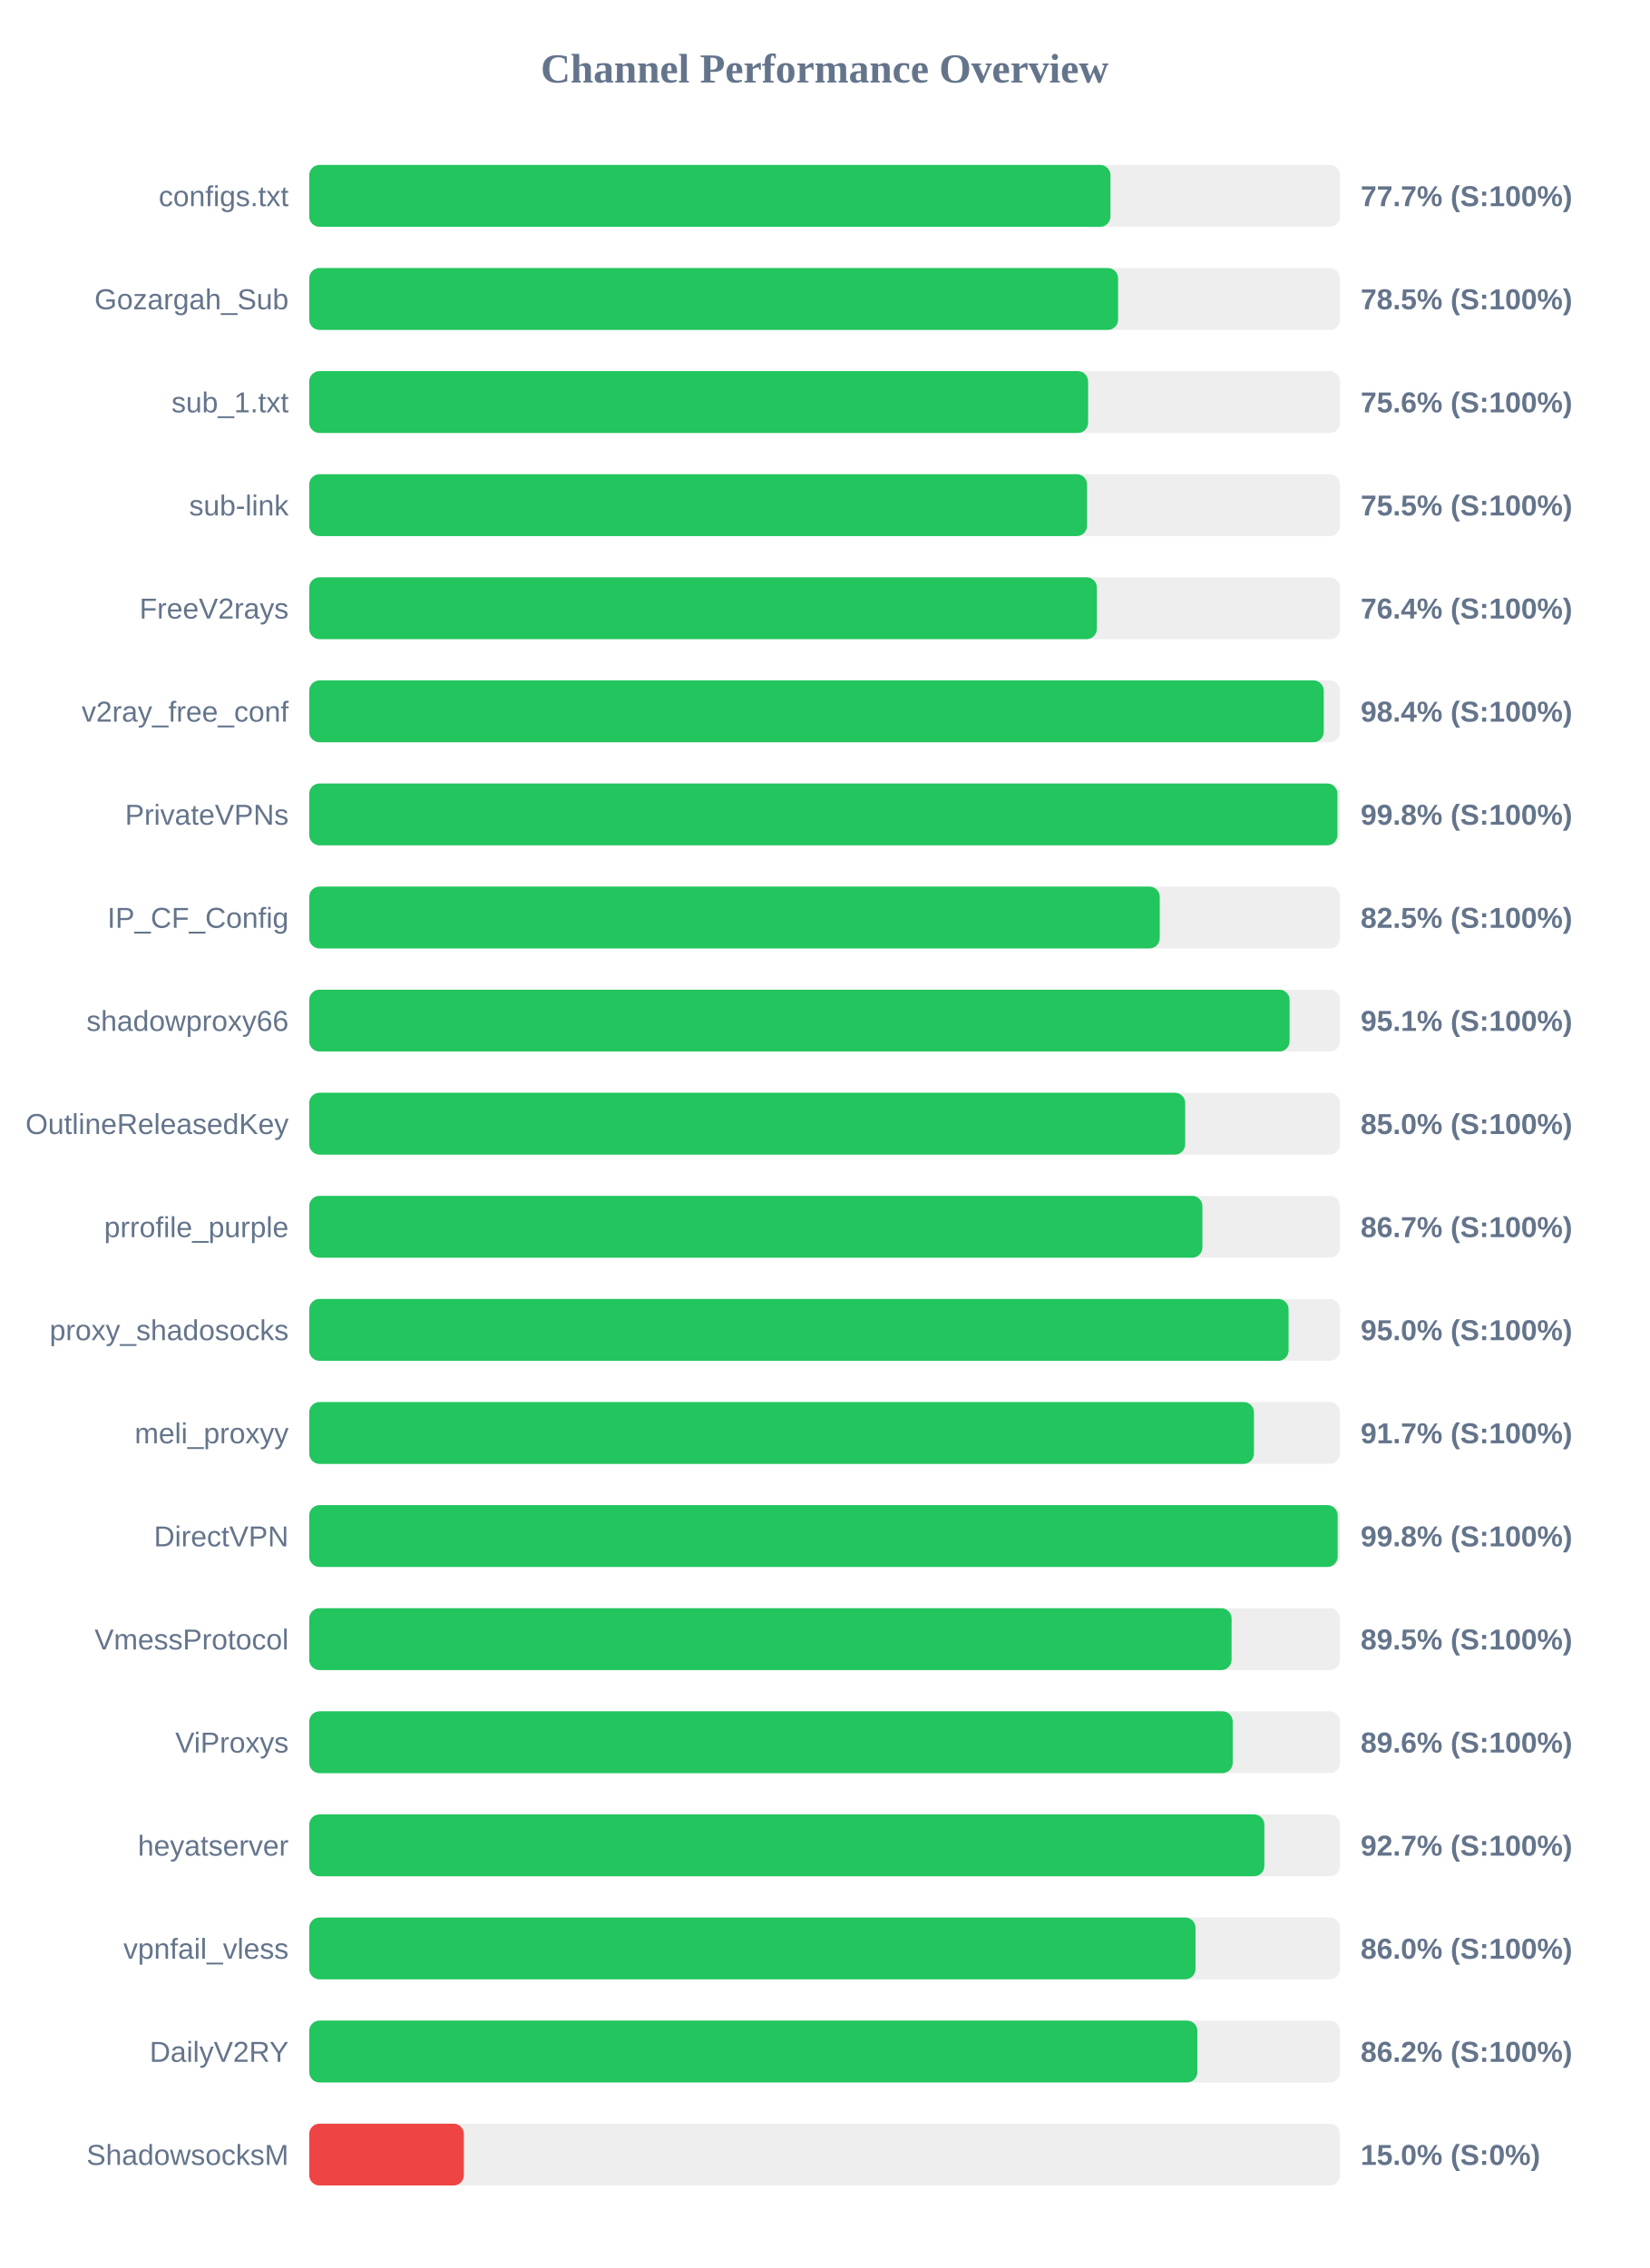
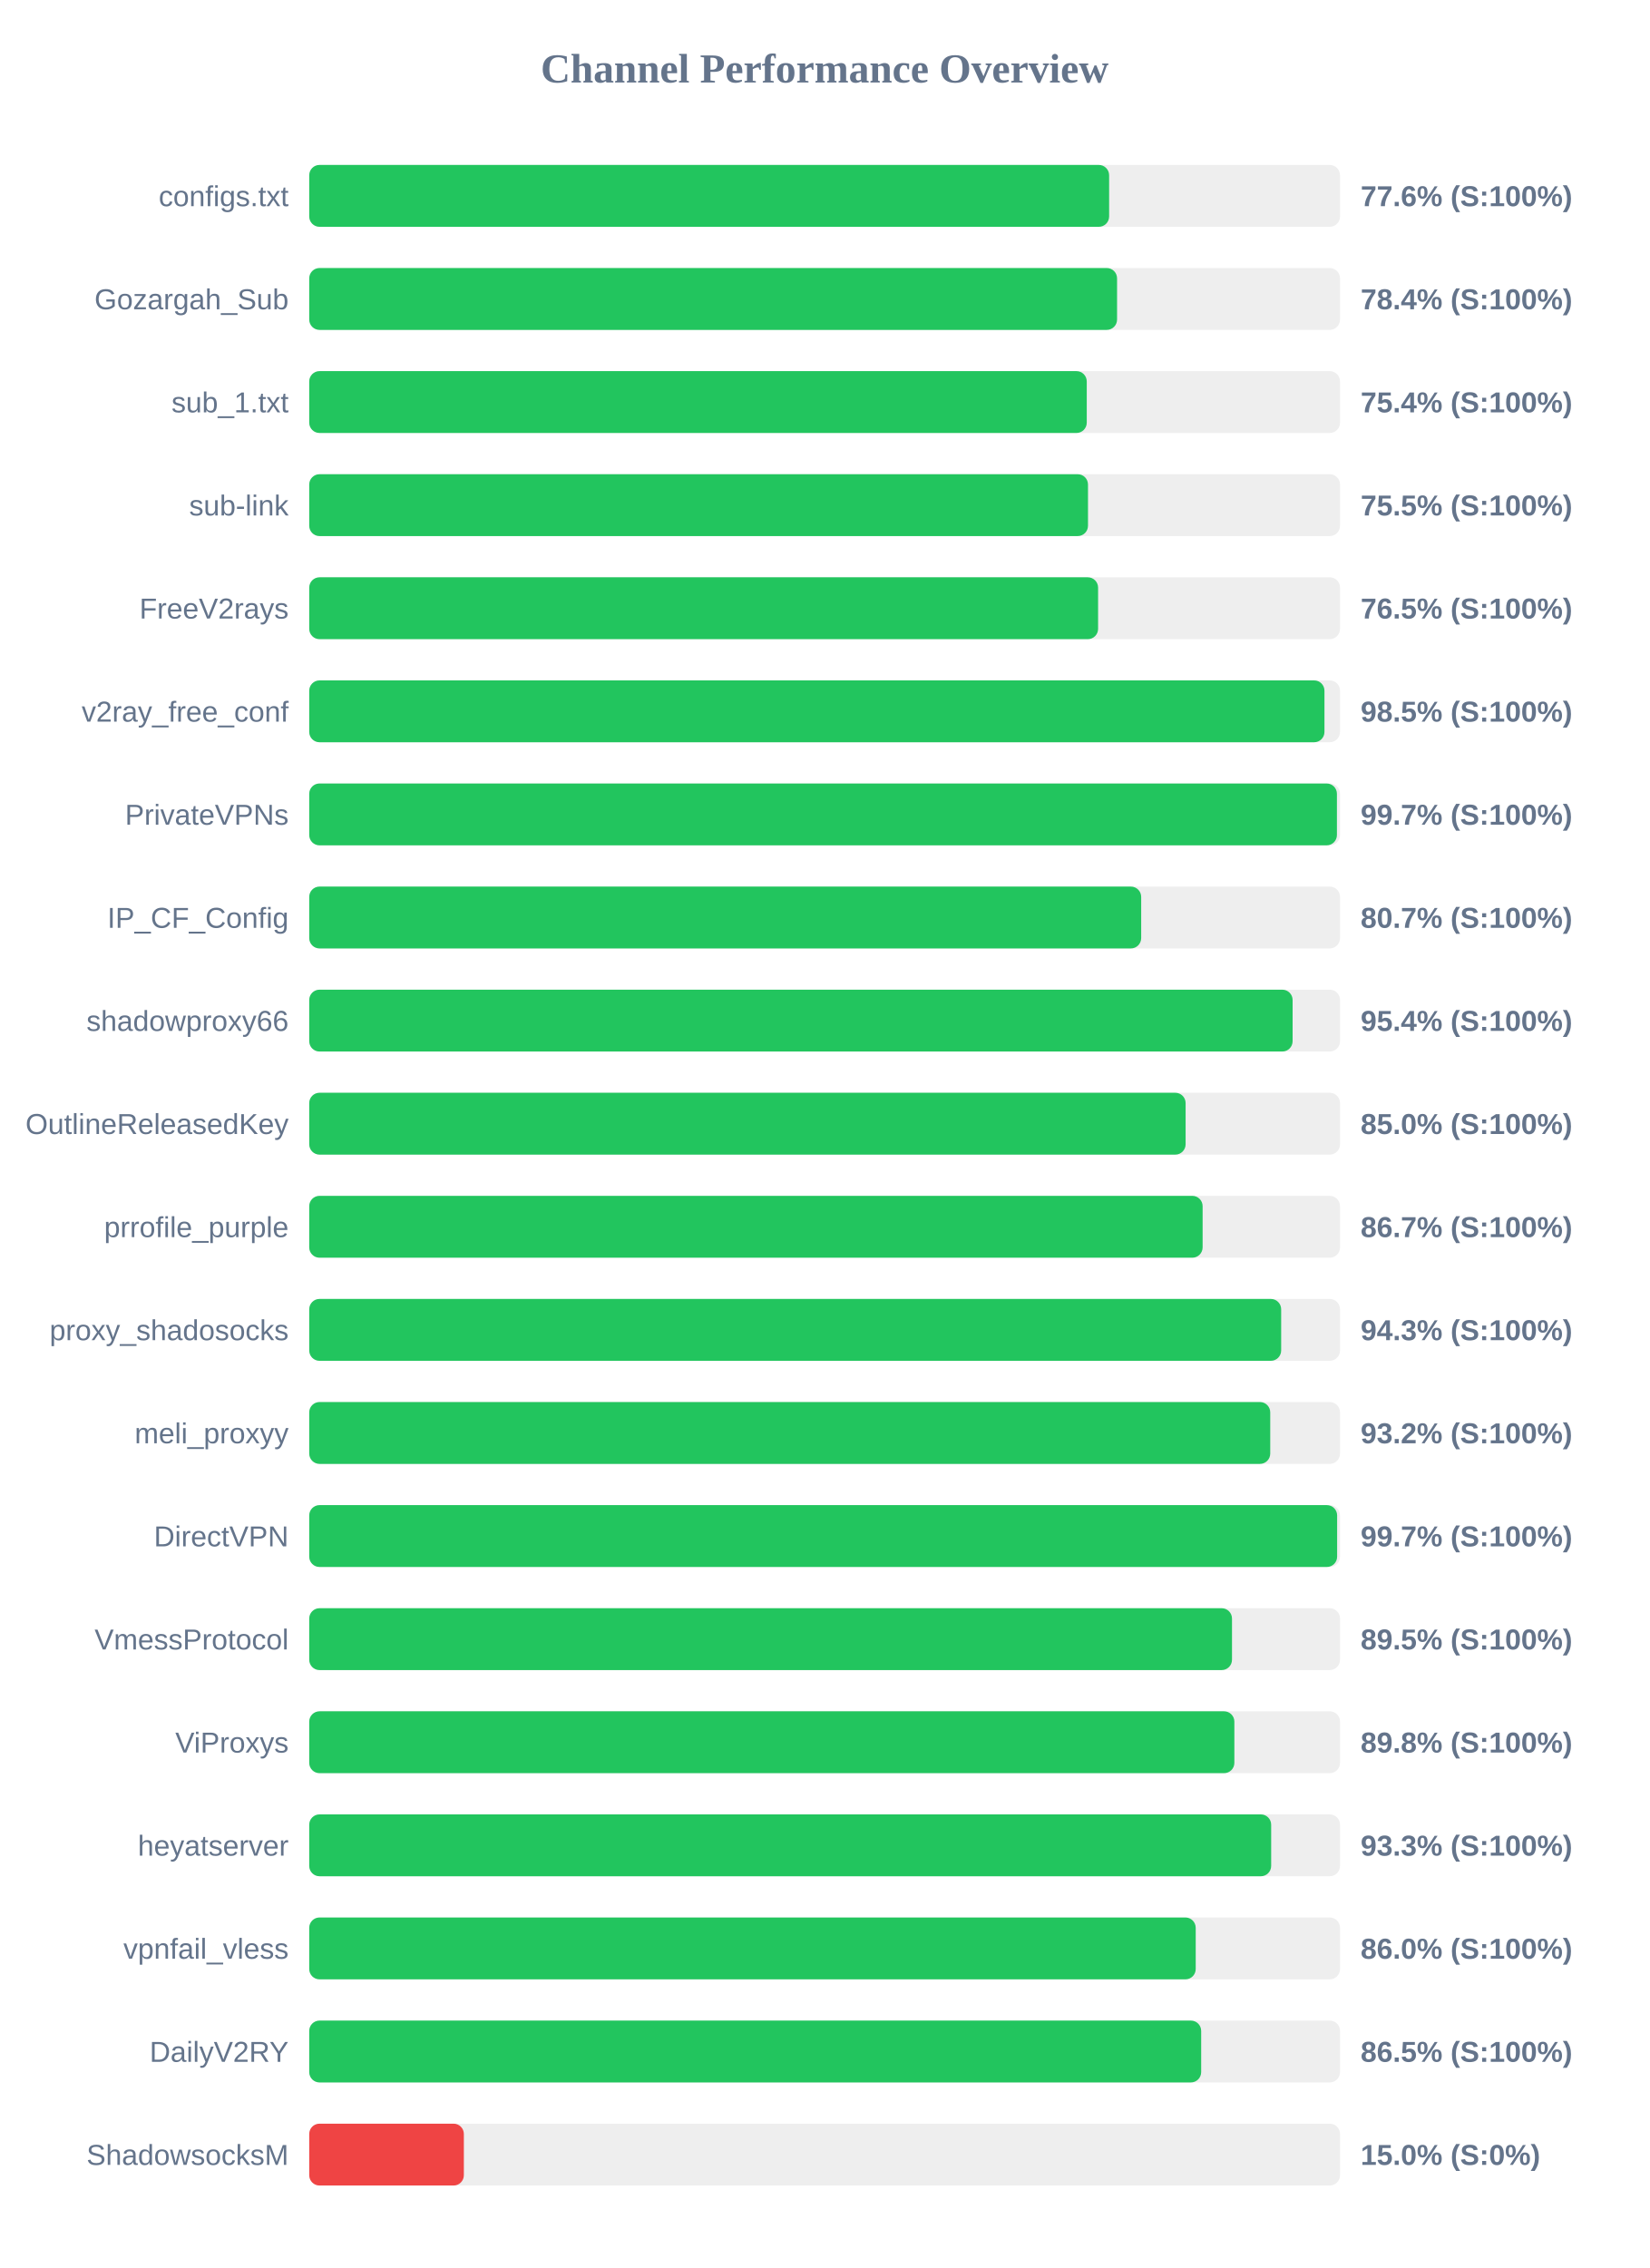
<svg xmlns="http://www.w3.org/2000/svg" width="800" height="1100" version="1.1">
  <style>
        .row { font: 14px Arial; fill: #64748b; }
        .score { font: bold 14px Arial; fill: #64748b; }
    </style>
  <text x="400" y="40" text-anchor="middle" font-size="20px" font-weight="bold" fill="#64748b">Channel Performance Overview</text>
  <rect x="150" y="80" width="500" height="30" fill="#eee" rx="5" />
-   <rect x="150" y="80" width="388.65" height="30" fill="#22c55e" rx="5" />
+   <rect x="150" y="80" width="388.0" height="30" fill="#22c55e" rx="5" />
  <text x="140" y="100" text-anchor="end" class="row">configs.txt</text>
-   <text x="660" y="100" text-anchor="start" class="score">77.7% (S:100%)</text>
+   <text x="660" y="100" text-anchor="start" class="score">77.6% (S:100%)</text>
  <rect x="150" y="130" width="500" height="30" fill="#eee" rx="5" />
-   <rect x="150" y="130" width="392.35" height="30" fill="#22c55e" rx="5" />
+   <rect x="150" y="130" width="391.85" height="30" fill="#22c55e" rx="5" />
  <text x="140" y="150" text-anchor="end" class="row">Gozargah_Sub</text>
-   <text x="660" y="150" text-anchor="start" class="score">78.5% (S:100%)</text>
+   <text x="660" y="150" text-anchor="start" class="score">78.4% (S:100%)</text>
  <rect x="150" y="180" width="500" height="30" fill="#eee" rx="5" />
-   <rect x="150" y="180" width="377.8" height="30" fill="#22c55e" rx="5" />
+   <rect x="150" y="180" width="377.15" height="30" fill="#22c55e" rx="5" />
  <text x="140" y="200" text-anchor="end" class="row">sub_1.txt</text>
-   <text x="660" y="200" text-anchor="start" class="score">75.6% (S:100%)</text>
+   <text x="660" y="200" text-anchor="start" class="score">75.4% (S:100%)</text>
  <rect x="150" y="230" width="500" height="30" fill="#eee" rx="5" />
-   <rect x="150" y="230" width="377.3" height="30" fill="#22c55e" rx="5" />
+   <rect x="150" y="230" width="377.75" height="30" fill="#22c55e" rx="5" />
  <text x="140" y="250" text-anchor="end" class="row">sub-link</text>
  <text x="660" y="250" text-anchor="start" class="score">75.5% (S:100%)</text>
  <rect x="150" y="280" width="500" height="30" fill="#eee" rx="5" />
-   <rect x="150" y="280" width="382.05" height="30" fill="#22c55e" rx="5" />
+   <rect x="150" y="280" width="382.65" height="30" fill="#22c55e" rx="5" />
  <text x="140" y="300" text-anchor="end" class="row">FreeV2rays</text>
-   <text x="660" y="300" text-anchor="start" class="score">76.4% (S:100%)</text>
+   <text x="660" y="300" text-anchor="start" class="score">76.5% (S:100%)</text>
  <rect x="150" y="330" width="500" height="30" fill="#eee" rx="5" />
-   <rect x="150" y="330" width="492.1" height="30" fill="#22c55e" rx="5" />
+   <rect x="150" y="330" width="492.45" height="30" fill="#22c55e" rx="5" />
  <text x="140" y="350" text-anchor="end" class="row">v2ray_free_conf</text>
-   <text x="660" y="350" text-anchor="start" class="score">98.4% (S:100%)</text>
+   <text x="660" y="350" text-anchor="start" class="score">98.5% (S:100%)</text>
  <rect x="150" y="380" width="500" height="30" fill="#eee" rx="5" />
-   <rect x="150" y="380" width="498.75" height="30" fill="#22c55e" rx="5" />
+   <rect x="150" y="380" width="498.5" height="30" fill="#22c55e" rx="5" />
  <text x="140" y="400" text-anchor="end" class="row">PrivateVPNs</text>
-   <text x="660" y="400" text-anchor="start" class="score">99.8% (S:100%)</text>
+   <text x="660" y="400" text-anchor="start" class="score">99.7% (S:100%)</text>
  <rect x="150" y="430" width="500" height="30" fill="#eee" rx="5" />
-   <rect x="150" y="430" width="412.55" height="30" fill="#22c55e" rx="5" />
+   <rect x="150" y="430" width="403.55" height="30" fill="#22c55e" rx="5" />
  <text x="140" y="450" text-anchor="end" class="row">IP_CF_Config</text>
-   <text x="660" y="450" text-anchor="start" class="score">82.5% (S:100%)</text>
+   <text x="660" y="450" text-anchor="start" class="score">80.7% (S:100%)</text>
  <rect x="150" y="480" width="500" height="30" fill="#eee" rx="5" />
-   <rect x="150" y="480" width="475.55" height="30" fill="#22c55e" rx="5" />
+   <rect x="150" y="480" width="477.0" height="30" fill="#22c55e" rx="5" />
  <text x="140" y="500" text-anchor="end" class="row">shadowproxy66</text>
-   <text x="660" y="500" text-anchor="start" class="score">95.1% (S:100%)</text>
+   <text x="660" y="500" text-anchor="start" class="score">95.4% (S:100%)</text>
  <rect x="150" y="530" width="500" height="30" fill="#eee" rx="5" />
-   <rect x="150" y="530" width="424.9" height="30" fill="#22c55e" rx="5" />
+   <rect x="150" y="530" width="425.1" height="30" fill="#22c55e" rx="5" />
  <text x="140" y="550" text-anchor="end" class="row">OutlineReleasedKey</text>
  <text x="660" y="550" text-anchor="start" class="score">85.0% (S:100%)</text>
  <rect x="150" y="580" width="500" height="30" fill="#eee" rx="5" />
-   <rect x="150" y="580" width="433.25" height="30" fill="#22c55e" rx="5" />
+   <rect x="150" y="580" width="433.35" height="30" fill="#22c55e" rx="5" />
  <text x="140" y="600" text-anchor="end" class="row">prrofile_purple</text>
  <text x="660" y="600" text-anchor="start" class="score">86.7% (S:100%)</text>
  <rect x="150" y="630" width="500" height="30" fill="#eee" rx="5" />
-   <rect x="150" y="630" width="475.05" height="30" fill="#22c55e" rx="5" />
+   <rect x="150" y="630" width="471.45" height="30" fill="#22c55e" rx="5" />
  <text x="140" y="650" text-anchor="end" class="row">proxy_shadosocks</text>
-   <text x="660" y="650" text-anchor="start" class="score">95.0% (S:100%)</text>
+   <text x="660" y="650" text-anchor="start" class="score">94.3% (S:100%)</text>
  <rect x="150" y="680" width="500" height="30" fill="#eee" rx="5" />
-   <rect x="150" y="680" width="458.25" height="30" fill="#22c55e" rx="5" />
+   <rect x="150" y="680" width="466.15" height="30" fill="#22c55e" rx="5" />
  <text x="140" y="700" text-anchor="end" class="row">meli_proxyy</text>
-   <text x="660" y="700" text-anchor="start" class="score">91.7% (S:100%)</text>
+   <text x="660" y="700" text-anchor="start" class="score">93.2% (S:100%)</text>
  <rect x="150" y="730" width="500" height="30" fill="#eee" rx="5" />
-   <rect x="150" y="730" width="498.85" height="30" fill="#22c55e" rx="5" />
+   <rect x="150" y="730" width="498.6" height="30" fill="#22c55e" rx="5" />
  <text x="140" y="750" text-anchor="end" class="row">DirectVPN</text>
-   <text x="660" y="750" text-anchor="start" class="score">99.8% (S:100%)</text>
+   <text x="660" y="750" text-anchor="start" class="score">99.7% (S:100%)</text>
  <rect x="150" y="780" width="500" height="30" fill="#eee" rx="5" />
-   <rect x="150" y="780" width="447.4" height="30" fill="#22c55e" rx="5" />
+   <rect x="150" y="780" width="447.6" height="30" fill="#22c55e" rx="5" />
  <text x="140" y="800" text-anchor="end" class="row">VmessProtocol</text>
  <text x="660" y="800" text-anchor="start" class="score">89.5% (S:100%)</text>
  <rect x="150" y="830" width="500" height="30" fill="#eee" rx="5" />
-   <rect x="150" y="830" width="447.95" height="30" fill="#22c55e" rx="5" />
+   <rect x="150" y="830" width="448.75" height="30" fill="#22c55e" rx="5" />
  <text x="140" y="850" text-anchor="end" class="row">ViProxys</text>
-   <text x="660" y="850" text-anchor="start" class="score">89.6% (S:100%)</text>
+   <text x="660" y="850" text-anchor="start" class="score">89.8% (S:100%)</text>
  <rect x="150" y="880" width="500" height="30" fill="#eee" rx="5" />
-   <rect x="150" y="880" width="463.3" height="30" fill="#22c55e" rx="5" />
+   <rect x="150" y="880" width="466.6" height="30" fill="#22c55e" rx="5" />
  <text x="140" y="900" text-anchor="end" class="row">heyatserver</text>
-   <text x="660" y="900" text-anchor="start" class="score">92.7% (S:100%)</text>
+   <text x="660" y="900" text-anchor="start" class="score">93.3% (S:100%)</text>
  <rect x="150" y="930" width="500" height="30" fill="#eee" rx="5" />
-   <rect x="150" y="930" width="429.9" height="30" fill="#22c55e" rx="5" />
+   <rect x="150" y="930" width="430.0" height="30" fill="#22c55e" rx="5" />
  <text x="140" y="950" text-anchor="end" class="row">vpnfail_vless</text>
  <text x="660" y="950" text-anchor="start" class="score">86.0% (S:100%)</text>
  <rect x="150" y="980" width="500" height="30" fill="#eee" rx="5" />
-   <rect x="150" y="980" width="430.8" height="30" fill="#22c55e" rx="5" />
+   <rect x="150" y="980" width="432.65" height="30" fill="#22c55e" rx="5" />
  <text x="140" y="1000" text-anchor="end" class="row">DailyV2RY</text>
-   <text x="660" y="1000" text-anchor="start" class="score">86.2% (S:100%)</text>
+   <text x="660" y="1000" text-anchor="start" class="score">86.5% (S:100%)</text>
  <rect x="150" y="1030" width="500" height="30" fill="#eee" rx="5" />
  <rect x="150" y="1030" width="75.0" height="30" fill="#ef4444" rx="5" />
  <text x="140" y="1050" text-anchor="end" class="row">ShadowsocksM</text>
  <text x="660" y="1050" text-anchor="start" class="score">15.0% (S:0%)</text>
</svg>
